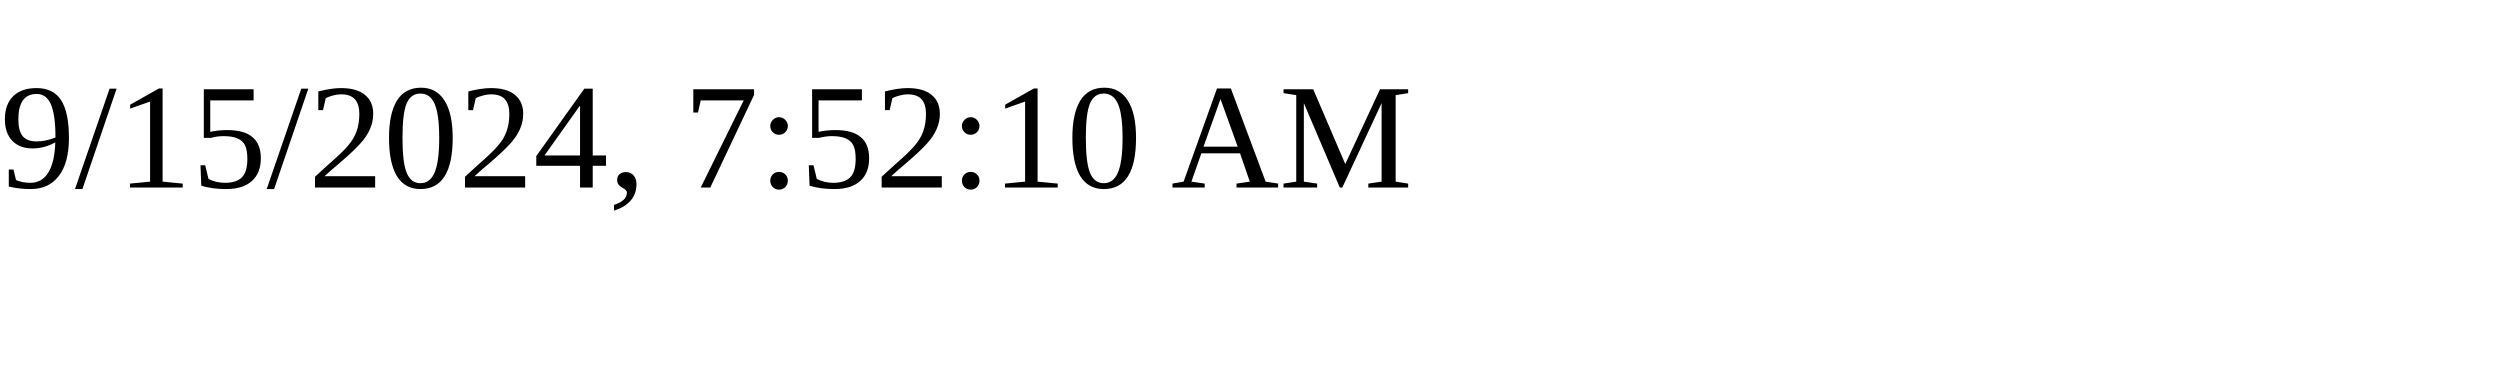
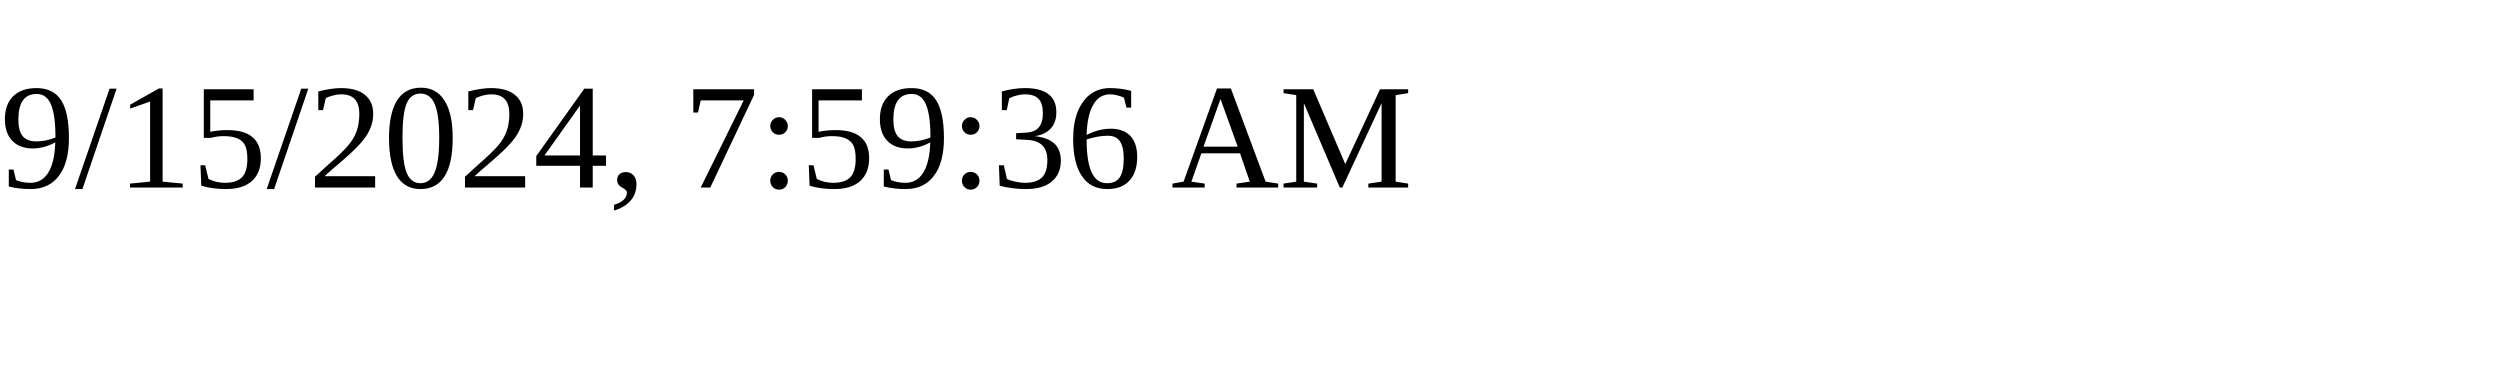
<svg xmlns="http://www.w3.org/2000/svg" height="30" width="200">
-   <text x="0" y="15">9/15/2024, 7:52:10 AM</text>
+   <text x="0" y="15">9/15/2024, 7:59:36 AM</text>
</svg>
